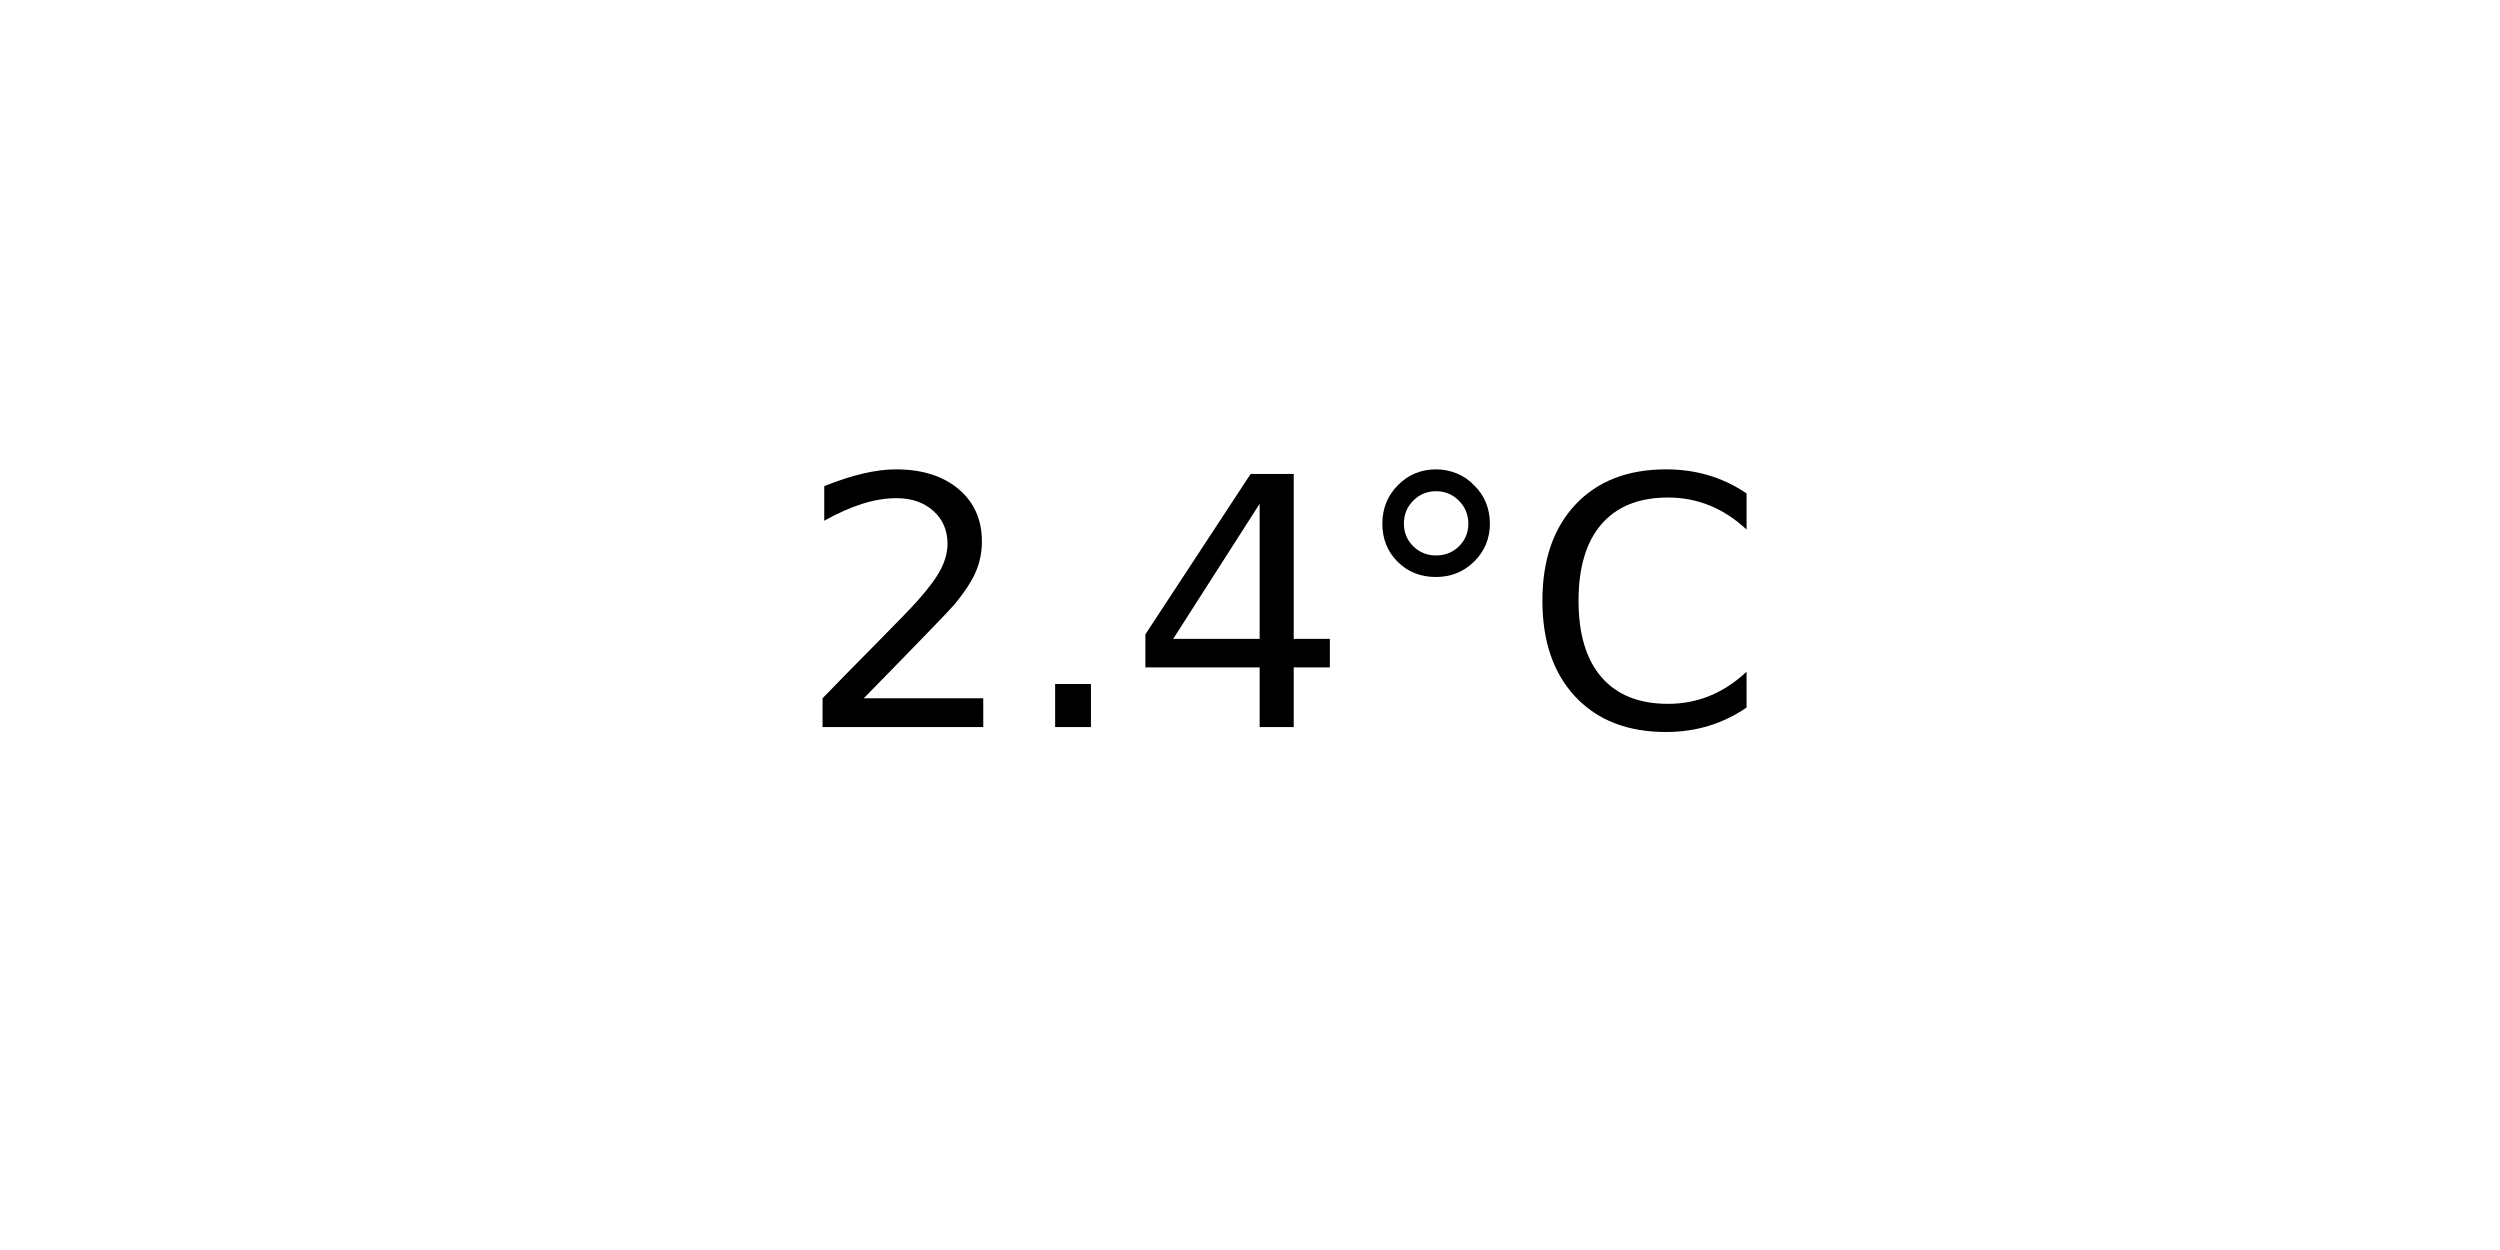
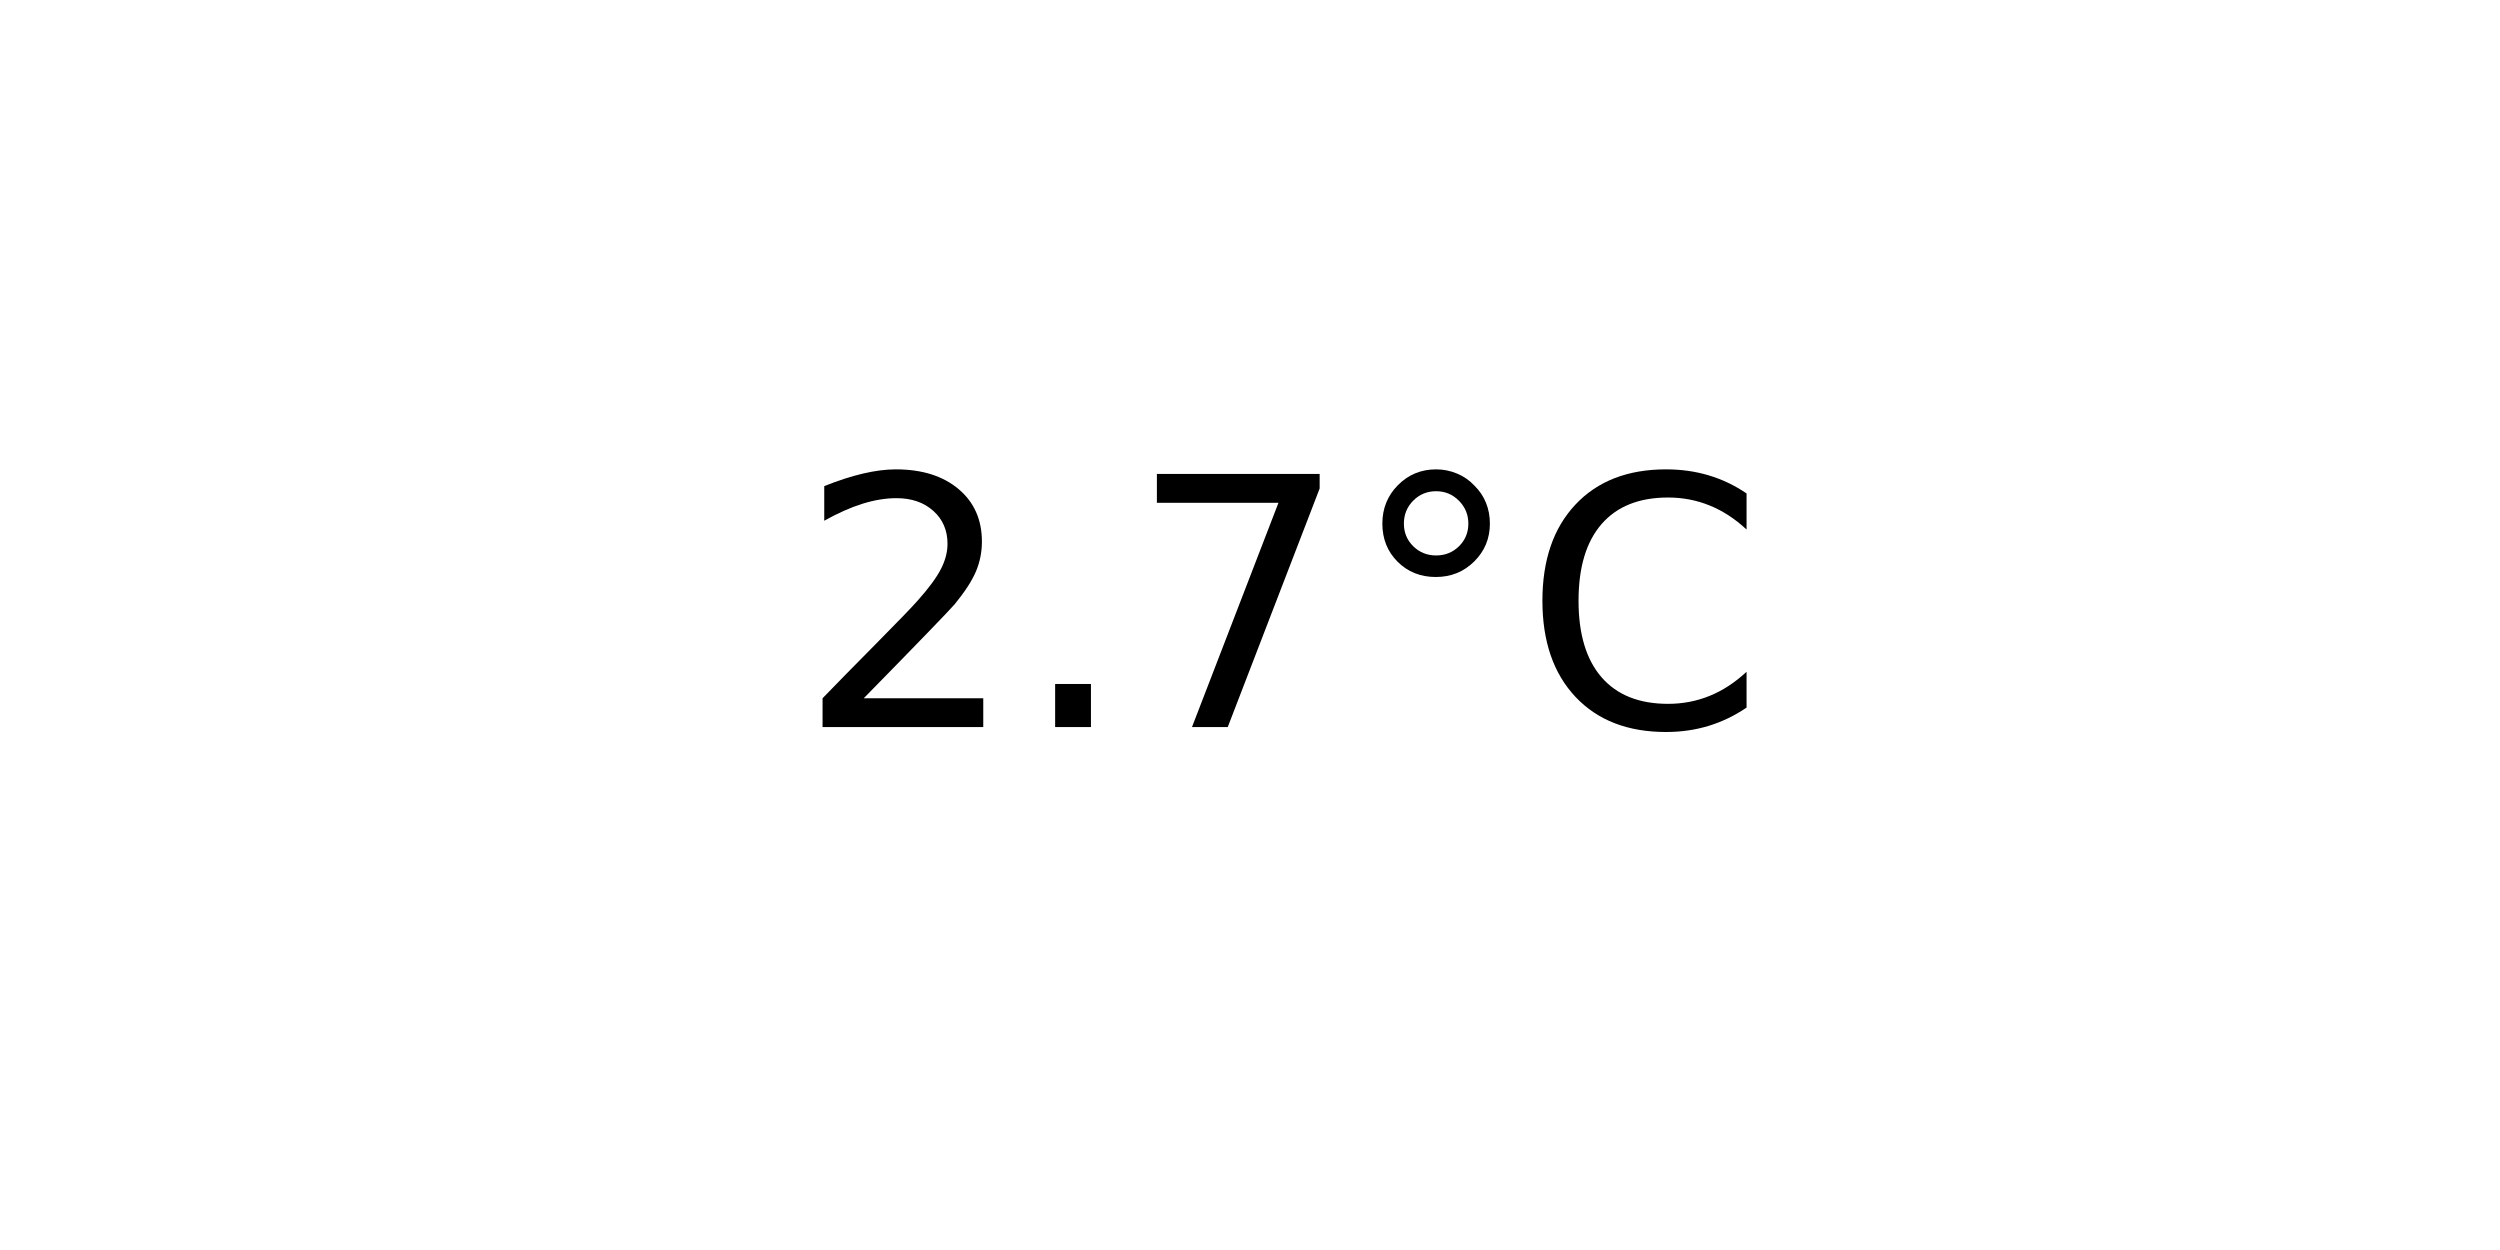
<svg xmlns="http://www.w3.org/2000/svg" xmlns:xlink="http://www.w3.org/1999/xlink" width="72pt" height="36pt" viewBox="0 0 72 36" version="1.1">
  <defs>
    <style type="text/css">*{stroke-linejoin: round; stroke-linecap: butt}</style>
  </defs>
  <g id="figure_1">
    <g id="axes_1">
      <g id="text_1">
        <g transform="translate(22.95703 20.93937) scale(0.1 -0.1)">
          <defs>
            <path id="DejaVuSans-32" d="M 1228 531  L 3431 531  L 3431 0  L 469 0  L 469 531  Q 828 903 1448 1529  Q 2069 2156 2228 2338  Q 2531 2678 2651 2914  Q 2772 3150 2772 3378  Q 2772 3750 2511 3984  Q 2250 4219 1831 4219  Q 1534 4219 1204 4116  Q 875 4013 500 3803  L 500 4441  Q 881 4594 1212 4672  Q 1544 4750 1819 4750  Q 2544 4750 2975 4387  Q 3406 4025 3406 3419  Q 3406 3131 3298 2873  Q 3191 2616 2906 2266  Q 2828 2175 2409 1742  Q 1991 1309 1228 531  z " transform="scale(0.015625)" />
            <path id="DejaVuSans-2e" d="M 684 794  L 1344 794  L 1344 0  L 684 0  L 684 794  z " transform="scale(0.015625)" />
-             <path id="DejaVuSans-34" d="M 2419 4116  L 825 1625  L 2419 1625  L 2419 4116  z M 2253 4666  L 3047 4666  L 3047 1625  L 3713 1625  L 3713 1100  L 3047 1100  L 3047 0  L 2419 0  L 2419 1100  L 313 1100  L 313 1709  L 2253 4666  z " transform="scale(0.015625)" />
+             <path id="DejaVuSans-37" d="M 525 4666  L 3525 4666  L 3525 4397  L 1831 0  L 1172 0  L 2766 4134  L 525 4134  L 525 4666  z " transform="scale(0.015625)" />
            <path id="DejaVuSans-b0" d="M 1600 4347  Q 1350 4347 1178 4173  Q 1006 4000 1006 3750  Q 1006 3503 1178 3333  Q 1350 3163 1600 3163  Q 1850 3163 2022 3333  Q 2194 3503 2194 3750  Q 2194 3997 2020 4172  Q 1847 4347 1600 4347  z M 1600 4750  Q 1800 4750 1984 4673  Q 2169 4597 2303 4453  Q 2447 4313 2519 4134  Q 2591 3956 2591 3750  Q 2591 3338 2302 3052  Q 2013 2766 1594 2766  Q 1172 2766 890 3047  Q 609 3328 609 3750  Q 609 4169 896 4459  Q 1184 4750 1600 4750  z " transform="scale(0.015625)" />
            <path id="DejaVuSans-43" d="M 4122 4306  L 4122 3641  Q 3803 3938 3442 4084  Q 3081 4231 2675 4231  Q 1875 4231 1450 3742  Q 1025 3253 1025 2328  Q 1025 1406 1450 917  Q 1875 428 2675 428  Q 3081 428 3442 575  Q 3803 722 4122 1019  L 4122 359  Q 3791 134 3420 21  Q 3050 -91 2638 -91  Q 1578 -91 968 557  Q 359 1206 359 2328  Q 359 3453 968 4101  Q 1578 4750 2638 4750  Q 3056 4750 3426 4639  Q 3797 4528 4122 4306  z " transform="scale(0.015625)" />
          </defs>
          <use xlink:href="#DejaVuSans-32" />
          <use xlink:href="#DejaVuSans-2e" x="63.623" />
-           <use xlink:href="#DejaVuSans-34" x="95.41" />
+           <use xlink:href="#DejaVuSans-37" x="95.41" />
          <use xlink:href="#DejaVuSans-b0" x="159.033" />
          <use xlink:href="#DejaVuSans-43" x="209.033" />
        </g>
      </g>
    </g>
  </g>
</svg>
